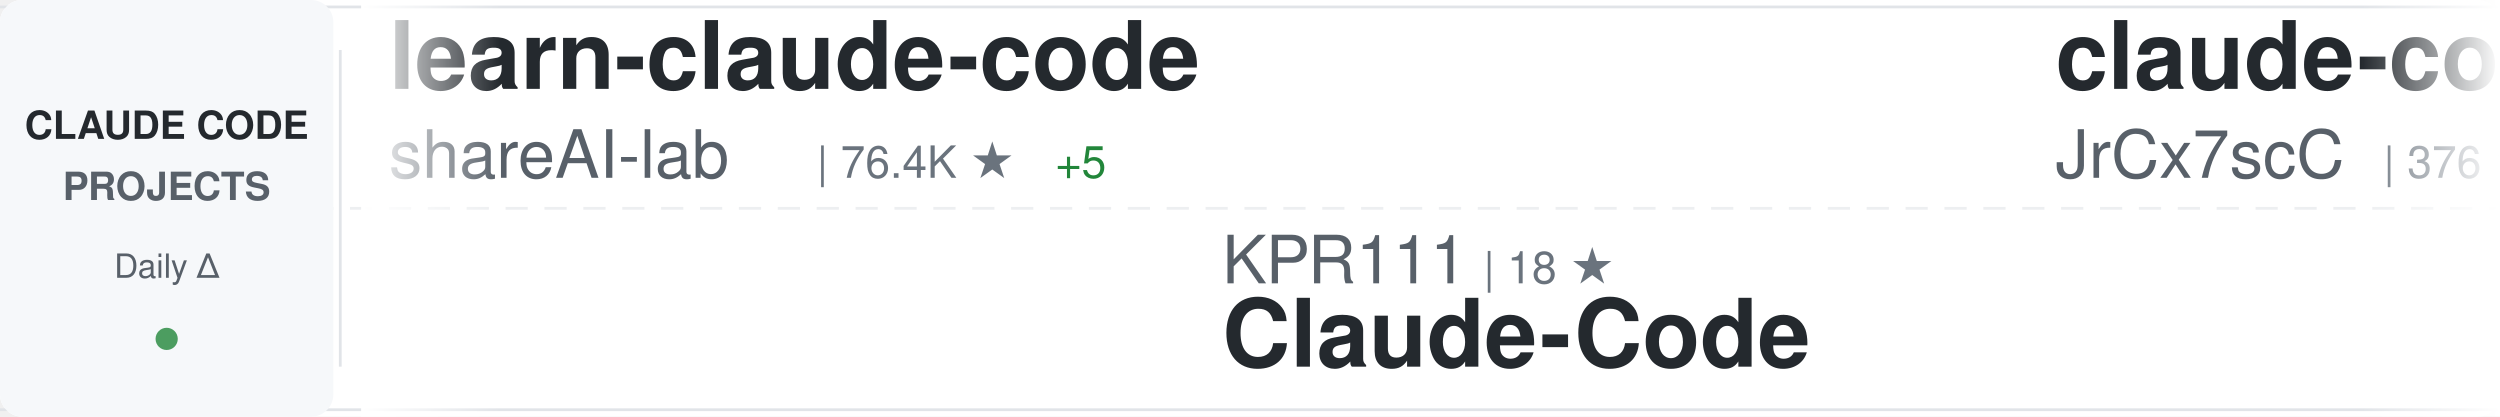
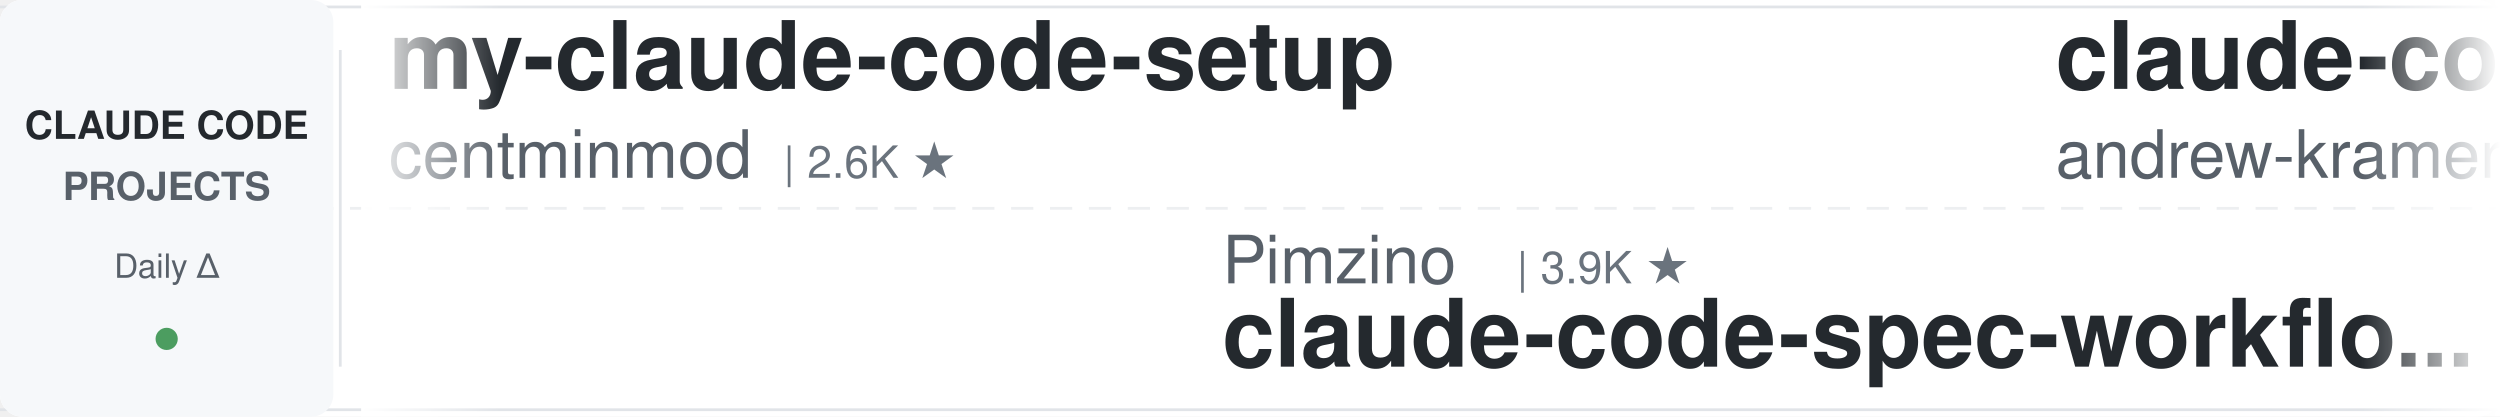
<svg xmlns="http://www.w3.org/2000/svg" width="900" height="150">
  <defs>
    <linearGradient id="awesomeLeftFade" x1="0%" y1="0%" x2="100%" y2="0%">
      <stop offset="0%" style="stop-color:#ffffff;stop-opacity:1" />
      <stop offset="100%" style="stop-color:#ffffff;stop-opacity:0" />
    </linearGradient>
    <linearGradient id="awesomeRightFade" x1="0%" y1="0%" x2="100%" y2="0%">
      <stop offset="0%" style="stop-color:#ffffff;stop-opacity:0" />
      <stop offset="100%" style="stop-color:#ffffff;stop-opacity:1" />
    </linearGradient>
  </defs>
  <rect width="900" height="150" fill="#ffffff" rx="8" />
  <rect x="0" y="2" width="900" height="1" fill="#e1e4e8" />
  <rect x="0" y="147" width="900" height="1" fill="#e1e4e8" />
  <line x1="0" y1="75" x2="900" y2="75" stroke="#e1e4e8" stroke-width="1" stroke-dasharray="8 6" opacity="0.6" />
  <rect x="0" y="0" width="120" height="150" fill="#f6f8fa" rx="8" />
  <text x="60" y="50" font-family="-apple-system, BlinkMacSystemFont, 'Segoe UI', Helvetica, Arial, sans-serif" font-size="14" font-weight="600" fill="#24292e" text-anchor="middle">CLAUDE CODE</text>
  <text x="60" y="72" font-family="-apple-system, BlinkMacSystemFont, 'Segoe UI', Helvetica, Arial, sans-serif" font-size="14" font-weight="600" fill="#586069" text-anchor="middle">PROJECTS</text>
  <text x="60" y="100" font-family="-apple-system, BlinkMacSystemFont, 'Segoe UI', Helvetica, Arial, sans-serif" font-size="12" font-weight="500" fill="#586069" text-anchor="middle">Daily Δ</text>
  <circle cx="60" cy="122" r="4" fill="#22863a" opacity="0.8" />
  <rect x="122" y="18" width="1" height="114" fill="#e1e4e8" />
  <clipPath id="awesomeTickerClip">
    <rect x="130" y="0" width="770" height="150" />
  </clipPath>
  <g clip-path="url(#awesomeTickerClip)">
    <g id="awesomeTickerItems">
      <animateTransform attributeName="transform" attributeType="XML" type="translate" from="0 0" to="-3000 0" dur="54s" repeatCount="indefinite" />
      <g transform="translate(0, 0)">
-         <text x="140" y="32" font-family="-apple-system, BlinkMacSystemFont, 'Segoe UI', Helvetica, Arial, sans-serif" font-size="34" font-weight="600" fill="#24292e">learn-claude-code</text>
-         <text x="140" y="64" font-family="-apple-system, BlinkMacSystemFont, 'Segoe UI', Helvetica, Arial, sans-serif" font-size="24" font-weight="400" fill="#586069">shareAI-lab</text>
-         <text x="294" y="64" font-family="-apple-system, BlinkMacSystemFont, 'Segoe UI', Helvetica, Arial, sans-serif" font-size="16" font-weight="500" fill="#6a737d">| 76.4K ★</text>
-         <text x="380" y="64" font-family="-apple-system, BlinkMacSystemFont, 'Segoe UI', Helvetica, Arial, sans-serif" font-size="16" font-weight="500" fill="#22863a"> +5</text>
+         <text x="140" y="32" font-family="-apple-system, BlinkMacSystemFont, 'Segoe UI', Helvetica, Arial, sans-serif" font-size="34" font-weight="600" fill="#24292e">my-claude-code-setup</text>
+         <text x="140" y="64" font-family="-apple-system, BlinkMacSystemFont, 'Segoe UI', Helvetica, Arial, sans-serif" font-size="24" font-weight="400" fill="#586069">centminmod</text>
+         <text x="282" y="64" font-family="-apple-system, BlinkMacSystemFont, 'Segoe UI', Helvetica, Arial, sans-serif" font-size="16" font-weight="500" fill="#6a737d">| 2.6K ★</text>
      </g>
      <g transform="translate(300, 0)">
-         <text x="140" y="102" font-family="-apple-system, BlinkMacSystemFont, 'Segoe UI', Helvetica, Arial, sans-serif" font-size="24" font-weight="400" fill="#586069">KPR111</text>
-         <text x="234" y="102" font-family="-apple-system, BlinkMacSystemFont, 'Segoe UI', Helvetica, Arial, sans-serif" font-size="16" font-weight="500" fill="#6a737d">| 18 ★</text>
-         <text x="140" y="132" font-family="-apple-system, BlinkMacSystemFont, 'Segoe UI', Helvetica, Arial, sans-serif" font-size="34" font-weight="600" fill="#24292e">Claude-Code</text>
+         <text x="140" y="102" font-family="-apple-system, BlinkMacSystemFont, 'Segoe UI', Helvetica, Arial, sans-serif" font-size="24" font-weight="400" fill="#586069">Pimzino</text>
+         <text x="246" y="102" font-family="-apple-system, BlinkMacSystemFont, 'Segoe UI', Helvetica, Arial, sans-serif" font-size="16" font-weight="500" fill="#6a737d">| 3.9K ★</text>
+         <text x="140" y="132" font-family="-apple-system, BlinkMacSystemFont, 'Segoe UI', Helvetica, Arial, sans-serif" font-size="34" font-weight="600" fill="#24292e">claude-code-spec-workflo...</text>
      </g>
      <g transform="translate(600, 0)">
-         <text x="140" y="32" font-family="-apple-system, BlinkMacSystemFont, 'Segoe UI', Helvetica, Arial, sans-serif" font-size="34" font-weight="600" fill="#24292e">claude-code-source</text>
-         <text x="140" y="64" font-family="-apple-system, BlinkMacSystemFont, 'Segoe UI', Helvetica, Arial, sans-serif" font-size="24" font-weight="400" fill="#586069">JrCx7scC</text>
-         <text x="258" y="64" font-family="-apple-system, BlinkMacSystemFont, 'Segoe UI', Helvetica, Arial, sans-serif" font-size="16" font-weight="500" fill="#6a737d">| 376 ★</text>
+         <text x="140" y="32" font-family="-apple-system, BlinkMacSystemFont, 'Segoe UI', Helvetica, Arial, sans-serif" font-size="34" font-weight="600" fill="#24292e">claude-code-source-build</text>
+         <text x="140" y="64" font-family="-apple-system, BlinkMacSystemFont, 'Segoe UI', Helvetica, Arial, sans-serif" font-size="24" font-weight="400" fill="#586069">andrew-kramer-inno</text>
+         <text x="378" y="64" font-family="-apple-system, BlinkMacSystemFont, 'Segoe UI', Helvetica, Arial, sans-serif" font-size="16" font-weight="500" fill="#6a737d">| 596 ★</text>
      </g>
      <g transform="translate(900, 0)">
-         <text x="140" y="102" font-family="-apple-system, BlinkMacSystemFont, 'Segoe UI', Helvetica, Arial, sans-serif" font-size="24" font-weight="400" fill="#586069">andrew-kramer-inno</text>
-         <text x="378" y="102" font-family="-apple-system, BlinkMacSystemFont, 'Segoe UI', Helvetica, Arial, sans-serif" font-size="16" font-weight="500" fill="#6a737d">| 596 ★</text>
-         <text x="140" y="132" font-family="-apple-system, BlinkMacSystemFont, 'Segoe UI', Helvetica, Arial, sans-serif" font-size="34" font-weight="600" fill="#24292e">claude-code-source-build</text>
+         <text x="140" y="102" font-family="-apple-system, BlinkMacSystemFont, 'Segoe UI', Helvetica, Arial, sans-serif" font-size="24" font-weight="400" fill="#586069">nicedreamzapp</text>
+         <text x="318" y="102" font-family="-apple-system, BlinkMacSystemFont, 'Segoe UI', Helvetica, Arial, sans-serif" font-size="16" font-weight="500" fill="#6a737d">| 3.3K ★</text>
+         <text x="395" y="102" font-family="-apple-system, BlinkMacSystemFont, 'Segoe UI', Helvetica, Arial, sans-serif" font-size="16" font-weight="500" fill="#22863a"> +1</text>
+         <text x="140" y="132" font-family="-apple-system, BlinkMacSystemFont, 'Segoe UI', Helvetica, Arial, sans-serif" font-size="34" font-weight="600" fill="#24292e">claude-code-local</text>
      </g>
      <g transform="translate(1200, 0)">
-         <text x="140" y="32" font-family="-apple-system, BlinkMacSystemFont, 'Segoe UI', Helvetica, Arial, sans-serif" font-size="34" font-weight="600" fill="#24292e">claude-code-telegram</text>
-         <text x="140" y="64" font-family="-apple-system, BlinkMacSystemFont, 'Segoe UI', Helvetica, Arial, sans-serif" font-size="24" font-weight="400" fill="#586069">RichardAtCT</text>
-         <text x="294" y="64" font-family="-apple-system, BlinkMacSystemFont, 'Segoe UI', Helvetica, Arial, sans-serif" font-size="16" font-weight="500" fill="#6a737d">| 2.8K ★</text>
+         <text x="140" y="32" font-family="-apple-system, BlinkMacSystemFont, 'Segoe UI', Helvetica, Arial, sans-serif" font-size="34" font-weight="600" fill="#24292e">claude-code-source-code</text>
+         <text x="140" y="64" font-family="-apple-system, BlinkMacSystemFont, 'Segoe UI', Helvetica, Arial, sans-serif" font-size="24" font-weight="400" fill="#586069">777genius</text>
+         <text x="270" y="64" font-family="-apple-system, BlinkMacSystemFont, 'Segoe UI', Helvetica, Arial, sans-serif" font-size="16" font-weight="500" fill="#6a737d">| 930 ★</text>
      </g>
      <g transform="translate(1500, 0)">
-         <text x="140" y="102" font-family="-apple-system, BlinkMacSystemFont, 'Segoe UI', Helvetica, Arial, sans-serif" font-size="24" font-weight="400" fill="#586069">OneRedOak</text>
-         <text x="270" y="102" font-family="-apple-system, BlinkMacSystemFont, 'Segoe UI', Helvetica, Arial, sans-serif" font-size="16" font-weight="500" fill="#6a737d">| 3.9K ★</text>
-         <text x="140" y="132" font-family="-apple-system, BlinkMacSystemFont, 'Segoe UI', Helvetica, Arial, sans-serif" font-size="34" font-weight="600" fill="#24292e">claude-code-workflows</text>
+         <text x="140" y="102" font-family="-apple-system, BlinkMacSystemFont, 'Segoe UI', Helvetica, Arial, sans-serif" font-size="24" font-weight="400" fill="#586069">AprilNEA</text>
+         <text x="258" y="102" font-family="-apple-system, BlinkMacSystemFont, 'Segoe UI', Helvetica, Arial, sans-serif" font-size="16" font-weight="500" fill="#6a737d">| 391 ★</text>
+         <text x="140" y="132" font-family="-apple-system, BlinkMacSystemFont, 'Segoe UI', Helvetica, Arial, sans-serif" font-size="34" font-weight="600" fill="#24292e">claude-code-source</text>
      </g>
      <g transform="translate(1800, 0)">
-         <text x="140" y="32" font-family="-apple-system, BlinkMacSystemFont, 'Segoe UI', Helvetica, Arial, sans-serif" font-size="34" font-weight="600" fill="#24292e">everything-claude-code</text>
-         <text x="140" y="64" font-family="-apple-system, BlinkMacSystemFont, 'Segoe UI', Helvetica, Arial, sans-serif" font-size="24" font-weight="400" fill="#586069">WorldFlowAI</text>
-         <text x="294" y="64" font-family="-apple-system, BlinkMacSystemFont, 'Segoe UI', Helvetica, Arial, sans-serif" font-size="16" font-weight="500" fill="#6a737d">| 2.7K ★</text>
-         <text x="371" y="64" font-family="-apple-system, BlinkMacSystemFont, 'Segoe UI', Helvetica, Arial, sans-serif" font-size="16" font-weight="500" fill="#22863a"> +16</text>
+         <text x="140" y="32" font-family="-apple-system, BlinkMacSystemFont, 'Segoe UI', Helvetica, Arial, sans-serif" font-size="34" font-weight="600" fill="#24292e">ralph-claude-code</text>
+         <text x="140" y="64" font-family="-apple-system, BlinkMacSystemFont, 'Segoe UI', Helvetica, Arial, sans-serif" font-size="24" font-weight="400" fill="#586069">frankbria</text>
+         <text x="270" y="64" font-family="-apple-system, BlinkMacSystemFont, 'Segoe UI', Helvetica, Arial, sans-serif" font-size="16" font-weight="500" fill="#6a737d">| 9.6K ★</text>
      </g>
      <g transform="translate(2100, 0)">
-         <text x="140" y="102" font-family="-apple-system, BlinkMacSystemFont, 'Segoe UI', Helvetica, Arial, sans-serif" font-size="24" font-weight="400" fill="#586069">luyao618</text>
-         <text x="258" y="102" font-family="-apple-system, BlinkMacSystemFont, 'Segoe UI', Helvetica, Arial, sans-serif" font-size="16" font-weight="500" fill="#6a737d">| 1.7K ★</text>
-         <text x="140" y="132" font-family="-apple-system, BlinkMacSystemFont, 'Segoe UI', Helvetica, Arial, sans-serif" font-size="34" font-weight="600" fill="#24292e">Claude-Code-Source-Study</text>
+         <text x="140" y="102" font-family="-apple-system, BlinkMacSystemFont, 'Segoe UI', Helvetica, Arial, sans-serif" font-size="24" font-weight="400" fill="#586069">huangserva</text>
+         <text x="282" y="102" font-family="-apple-system, BlinkMacSystemFont, 'Segoe UI', Helvetica, Arial, sans-serif" font-size="16" font-weight="500" fill="#6a737d">| 627 ★</text>
+         <text x="140" y="132" font-family="-apple-system, BlinkMacSystemFont, 'Segoe UI', Helvetica, Arial, sans-serif" font-size="34" font-weight="600" fill="#24292e">claude-code-cli</text>
      </g>
      <g transform="translate(2400, 0)">
-         <text x="140" y="32" font-family="-apple-system, BlinkMacSystemFont, 'Segoe UI', Helvetica, Arial, sans-serif" font-size="34" font-weight="600" fill="#24292e">claude-code-proxy</text>
-         <text x="140" y="64" font-family="-apple-system, BlinkMacSystemFont, 'Segoe UI', Helvetica, Arial, sans-serif" font-size="24" font-weight="400" fill="#586069">fuergaosi233</text>
-         <text x="306" y="64" font-family="-apple-system, BlinkMacSystemFont, 'Segoe UI', Helvetica, Arial, sans-serif" font-size="16" font-weight="500" fill="#6a737d">| 2.8K ★</text>
+         <text x="140" y="32" font-family="-apple-system, BlinkMacSystemFont, 'Segoe UI', Helvetica, Arial, sans-serif" font-size="34" font-weight="600" fill="#24292e">Claude-Code-Source-Study</text>
+         <text x="140" y="64" font-family="-apple-system, BlinkMacSystemFont, 'Segoe UI', Helvetica, Arial, sans-serif" font-size="24" font-weight="400" fill="#586069">luyao618</text>
+         <text x="258" y="64" font-family="-apple-system, BlinkMacSystemFont, 'Segoe UI', Helvetica, Arial, sans-serif" font-size="16" font-weight="500" fill="#6a737d">| 1.7K ★</text>
      </g>
      <g transform="translate(2700, 0)">
-         <text x="140" y="102" font-family="-apple-system, BlinkMacSystemFont, 'Segoe UI', Helvetica, Arial, sans-serif" font-size="24" font-weight="400" fill="#586069">lintsinghua</text>
-         <text x="294" y="102" font-family="-apple-system, BlinkMacSystemFont, 'Segoe UI', Helvetica, Arial, sans-serif" font-size="16" font-weight="500" fill="#6a737d">| 4.2K ★</text>
-         <text x="371" y="102" font-family="-apple-system, BlinkMacSystemFont, 'Segoe UI', Helvetica, Arial, sans-serif" font-size="16" font-weight="500" fill="#22863a"> +1</text>
-         <text x="140" y="132" font-family="-apple-system, BlinkMacSystemFont, 'Segoe UI', Helvetica, Arial, sans-serif" font-size="34" font-weight="600" fill="#24292e">claude-code-book</text>
+         <text x="140" y="102" font-family="-apple-system, BlinkMacSystemFont, 'Segoe UI', Helvetica, Arial, sans-serif" font-size="24" font-weight="400" fill="#586069">JrCx7scC</text>
+         <text x="258" y="102" font-family="-apple-system, BlinkMacSystemFont, 'Segoe UI', Helvetica, Arial, sans-serif" font-size="16" font-weight="500" fill="#6a737d">| 376 ★</text>
+         <text x="140" y="132" font-family="-apple-system, BlinkMacSystemFont, 'Segoe UI', Helvetica, Arial, sans-serif" font-size="34" font-weight="600" fill="#24292e">claude-code-source</text>
      </g>
      <g transform="translate(3000, 0)">
-         <text x="140" y="32" font-family="-apple-system, BlinkMacSystemFont, 'Segoe UI', Helvetica, Arial, sans-serif" font-size="34" font-weight="600" fill="#24292e">learn-claude-code</text>
-         <text x="140" y="64" font-family="-apple-system, BlinkMacSystemFont, 'Segoe UI', Helvetica, Arial, sans-serif" font-size="24" font-weight="400" fill="#586069">shareAI-lab</text>
-         <text x="294" y="64" font-family="-apple-system, BlinkMacSystemFont, 'Segoe UI', Helvetica, Arial, sans-serif" font-size="16" font-weight="500" fill="#6a737d">| 76.4K ★</text>
-         <text x="380" y="64" font-family="-apple-system, BlinkMacSystemFont, 'Segoe UI', Helvetica, Arial, sans-serif" font-size="16" font-weight="500" fill="#22863a"> +5</text>
+         <text x="140" y="32" font-family="-apple-system, BlinkMacSystemFont, 'Segoe UI', Helvetica, Arial, sans-serif" font-size="34" font-weight="600" fill="#24292e">my-claude-code-setup</text>
+         <text x="140" y="64" font-family="-apple-system, BlinkMacSystemFont, 'Segoe UI', Helvetica, Arial, sans-serif" font-size="24" font-weight="400" fill="#586069">centminmod</text>
+         <text x="282" y="64" font-family="-apple-system, BlinkMacSystemFont, 'Segoe UI', Helvetica, Arial, sans-serif" font-size="16" font-weight="500" fill="#6a737d">| 2.6K ★</text>
      </g>
      <g transform="translate(3300, 0)">
-         <text x="140" y="102" font-family="-apple-system, BlinkMacSystemFont, 'Segoe UI', Helvetica, Arial, sans-serif" font-size="24" font-weight="400" fill="#586069">KPR111</text>
-         <text x="234" y="102" font-family="-apple-system, BlinkMacSystemFont, 'Segoe UI', Helvetica, Arial, sans-serif" font-size="16" font-weight="500" fill="#6a737d">| 18 ★</text>
-         <text x="140" y="132" font-family="-apple-system, BlinkMacSystemFont, 'Segoe UI', Helvetica, Arial, sans-serif" font-size="34" font-weight="600" fill="#24292e">Claude-Code</text>
+         <text x="140" y="102" font-family="-apple-system, BlinkMacSystemFont, 'Segoe UI', Helvetica, Arial, sans-serif" font-size="24" font-weight="400" fill="#586069">Pimzino</text>
+         <text x="246" y="102" font-family="-apple-system, BlinkMacSystemFont, 'Segoe UI', Helvetica, Arial, sans-serif" font-size="16" font-weight="500" fill="#6a737d">| 3.9K ★</text>
+         <text x="140" y="132" font-family="-apple-system, BlinkMacSystemFont, 'Segoe UI', Helvetica, Arial, sans-serif" font-size="34" font-weight="600" fill="#24292e">claude-code-spec-workflo...</text>
      </g>
      <g transform="translate(3600, 0)">
-         <text x="140" y="32" font-family="-apple-system, BlinkMacSystemFont, 'Segoe UI', Helvetica, Arial, sans-serif" font-size="34" font-weight="600" fill="#24292e">claude-code-source</text>
-         <text x="140" y="64" font-family="-apple-system, BlinkMacSystemFont, 'Segoe UI', Helvetica, Arial, sans-serif" font-size="24" font-weight="400" fill="#586069">JrCx7scC</text>
-         <text x="258" y="64" font-family="-apple-system, BlinkMacSystemFont, 'Segoe UI', Helvetica, Arial, sans-serif" font-size="16" font-weight="500" fill="#6a737d">| 376 ★</text>
+         <text x="140" y="32" font-family="-apple-system, BlinkMacSystemFont, 'Segoe UI', Helvetica, Arial, sans-serif" font-size="34" font-weight="600" fill="#24292e">claude-code-source-build</text>
+         <text x="140" y="64" font-family="-apple-system, BlinkMacSystemFont, 'Segoe UI', Helvetica, Arial, sans-serif" font-size="24" font-weight="400" fill="#586069">andrew-kramer-inno</text>
+         <text x="378" y="64" font-family="-apple-system, BlinkMacSystemFont, 'Segoe UI', Helvetica, Arial, sans-serif" font-size="16" font-weight="500" fill="#6a737d">| 596 ★</text>
      </g>
      <g transform="translate(3900, 0)">
-         <text x="140" y="102" font-family="-apple-system, BlinkMacSystemFont, 'Segoe UI', Helvetica, Arial, sans-serif" font-size="24" font-weight="400" fill="#586069">andrew-kramer-inno</text>
-         <text x="378" y="102" font-family="-apple-system, BlinkMacSystemFont, 'Segoe UI', Helvetica, Arial, sans-serif" font-size="16" font-weight="500" fill="#6a737d">| 596 ★</text>
-         <text x="140" y="132" font-family="-apple-system, BlinkMacSystemFont, 'Segoe UI', Helvetica, Arial, sans-serif" font-size="34" font-weight="600" fill="#24292e">claude-code-source-build</text>
+         <text x="140" y="102" font-family="-apple-system, BlinkMacSystemFont, 'Segoe UI', Helvetica, Arial, sans-serif" font-size="24" font-weight="400" fill="#586069">nicedreamzapp</text>
+         <text x="318" y="102" font-family="-apple-system, BlinkMacSystemFont, 'Segoe UI', Helvetica, Arial, sans-serif" font-size="16" font-weight="500" fill="#6a737d">| 3.3K ★</text>
+         <text x="395" y="102" font-family="-apple-system, BlinkMacSystemFont, 'Segoe UI', Helvetica, Arial, sans-serif" font-size="16" font-weight="500" fill="#22863a"> +1</text>
+         <text x="140" y="132" font-family="-apple-system, BlinkMacSystemFont, 'Segoe UI', Helvetica, Arial, sans-serif" font-size="34" font-weight="600" fill="#24292e">claude-code-local</text>
      </g>
    </g>
  </g>
  <rect x="130" y="0" width="50" height="150" fill="url(#awesomeLeftFade)" />
  <rect x="850" y="0" width="50" height="150" fill="url(#awesomeRightFade)" />
</svg>
